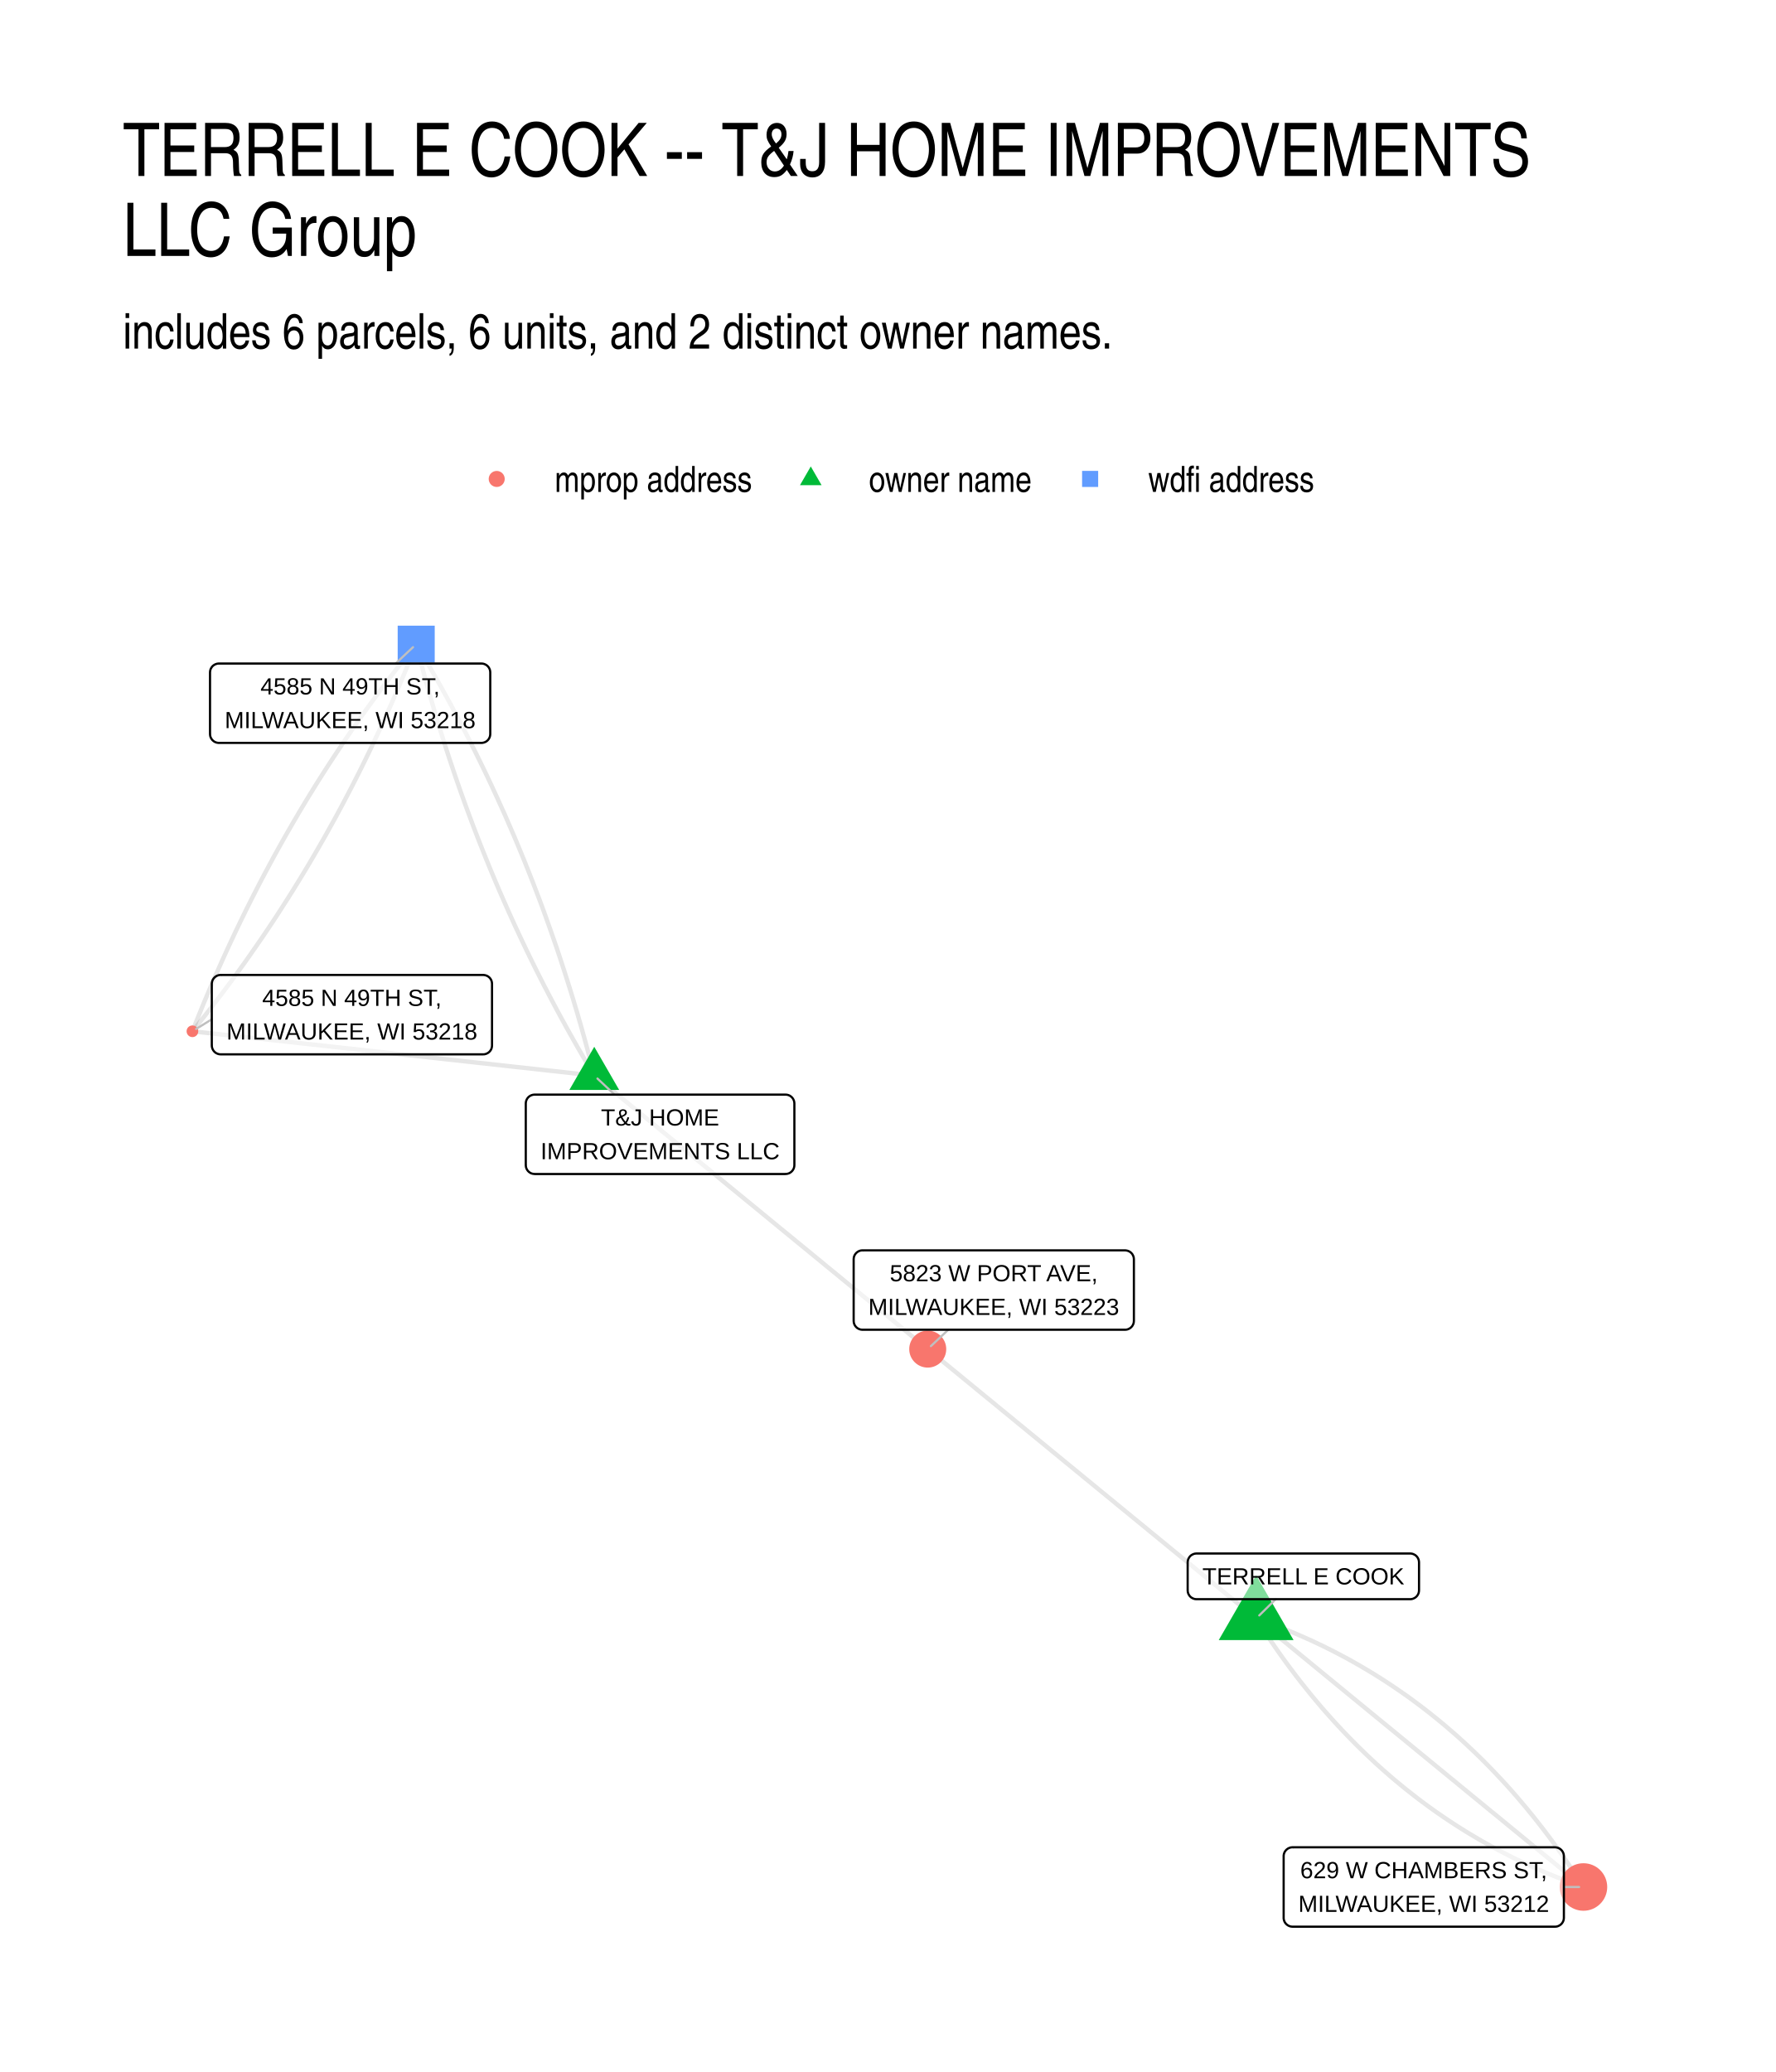
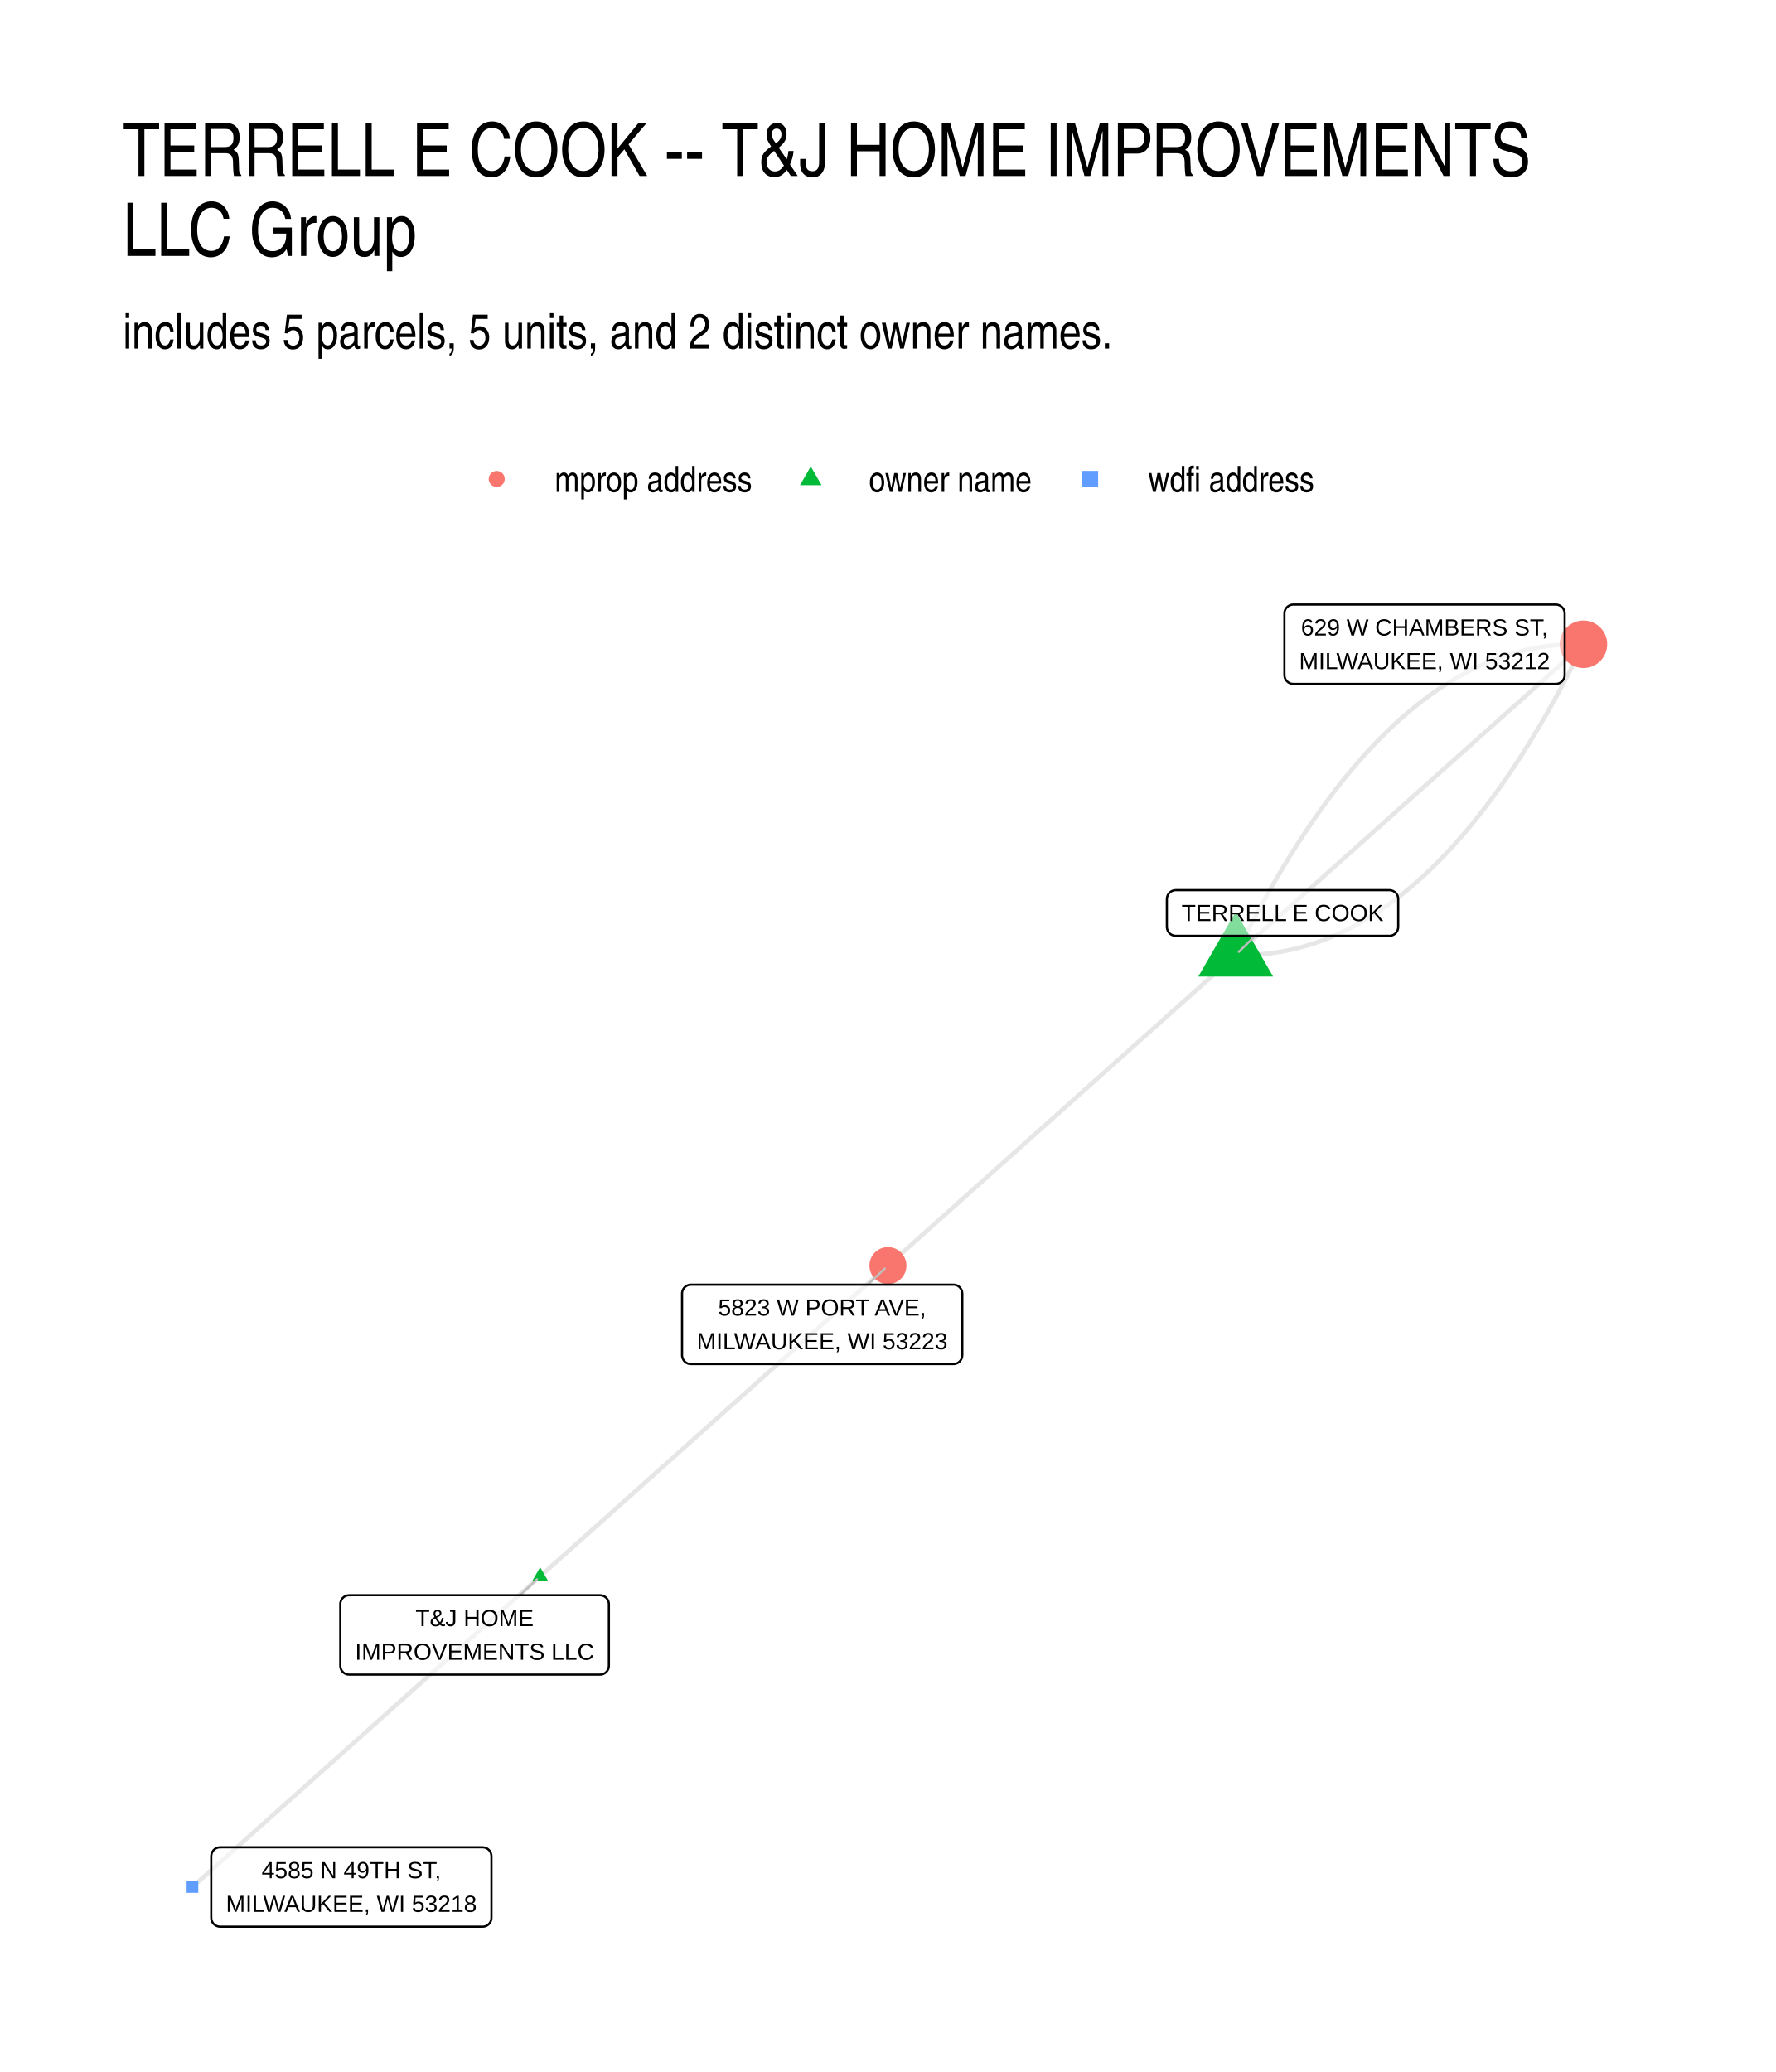
- <svg xmlns="http://www.w3.org/2000/svg" width="432.00pt" height="504.00pt" viewBox="0 0 432.00 504.00">
+ <svg xmlns="http://www.w3.org/2000/svg" width="576" height="672" viewBox="0 0 432 504">
  <g class="svglite">
    <defs>
-       <style type="text/css">
-     .svglite line, .svglite polyline, .svglite polygon, .svglite path, .svglite rect, .svglite circle {
-       fill: none;
-       stroke: #000000;
-       stroke-linecap: round;
-       stroke-linejoin: round;
-       stroke-miterlimit: 10.00;
-     }
-     .svglite text {
-       white-space: pre;
-     }
-     .svglite g.glyphgroup path {
-       fill: inherit;
-       stroke: none;
-     }
-   </style>
+       <style>.svglite line,.svglite polyline,.svglite polygon,.svglite path,.svglite circle{fill:none;stroke:#000000;stroke-linecap:round;stroke-linejoin:round;stroke-miterlimit:10.00}.svglite text{white-space:pre}.svglite g.glyphgroup path{fill:inherit;stroke:none}</style>
    </defs>
-     <rect width="100%" height="100%" style="stroke: none; fill: #FFFFFF;" />
+     <rect width="100%" height="100%" style="stroke-linecap:round;stroke-linejoin:round;stroke-miterlimit:10.00;stroke:none;fill:#FFFFFF" />
    <defs>
      <clipPath id="cpMC4wMHw0MzIuMDB8MC4wMHw1MDQuMDA=">
-         <rect x="0.00" y="0.00" width="432.00" height="504.00" />
+         <path d="M0 0h432v504H0z" />
      </clipPath>
    </defs>
    <g clip-path="url(#cpMC4wMHw0MzIuMDB8MC4wMHw1MDQuMDA=)">
-       <rect x="0.00" y="0.00" width="432.00" height="504.00" style="stroke-width: 1.07; stroke: none; fill: #FFFFFF;" />
+       <path d="M0 0h432v504H0z" style="stroke-width:1.07;stroke:none;fill:#FFFFFF" />
    </g>
    <defs>
      <clipPath id="cpMjkuODl8NDAyLjExfDE0MS41OHw0NzQuMTE=">
-         <rect x="29.89" y="141.58" width="372.22" height="332.53" />
+         <path d="M29.89 141.58h372.22v332.53H29.89z" />
      </clipPath>
    </defs>
    <g clip-path="url(#cpMjkuODl8NDAyLjExfDE0MS41OHw0NzQuMTE=)">
-       <polyline points="144.56,261.62 143.57,261.51 142.58,261.41 141.60,261.30 140.61,261.19 139.62,261.08 138.63,260.97 137.65,260.86 136.66,260.75 135.67,260.64 134.68,260.53 133.70,260.43 132.71,260.32 131.72,260.21 130.73,260.10 129.75,259.99 128.76,259.88 127.77,259.77 126.78,259.66 125.80,259.56 124.81,259.45 123.82,259.34 122.84,259.23 121.85,259.12 120.86,259.01 119.87,258.90 118.89,258.79 117.90,258.68 116.91,258.58 115.92,258.47 114.94,258.36 113.95,258.25 112.96,258.14 111.97,258.03 110.99,257.92 110.00,257.81 109.01,257.71 108.02,257.60 107.04,257.49 106.05,257.38 105.06,257.27 104.08,257.16 103.09,257.05 102.10,256.94 101.11,256.83 100.13,256.73 99.14,256.62 98.15,256.51 97.16,256.40 96.18,256.29 95.19,256.18 94.20,256.07 93.21,255.96 92.23,255.86 91.24,255.75 90.25,255.64 89.26,255.53 88.28,255.42 87.29,255.31 86.30,255.20 85.32,255.09 84.33,254.99 83.34,254.88 82.35,254.77 81.37,254.66 80.38,254.55 79.39,254.44 78.40,254.33 77.42,254.22 76.43,254.11 75.44,254.01 74.45,253.90 73.47,253.79 72.48,253.68 71.49,253.57 70.50,253.46 69.52,253.35 68.53,253.24 67.54,253.14 66.55,253.03 65.57,252.92 64.58,252.81 63.59,252.70 62.61,252.59 61.62,252.48 60.63,252.37 59.64,252.26 58.66,252.16 57.67,252.05 56.68,251.94 55.69,251.83 54.71,251.72 53.72,251.61 52.73,251.50 51.74,251.39 50.76,251.29 49.77,251.18 48.78,251.07 47.79,250.96 46.81,250.85 " style="stroke-width: 1.07; stroke: #000000; stroke-opacity: 0.10; stroke-linecap: butt;" />
-       <polyline points="144.56,261.62 144.27,260.48 143.97,259.33 143.68,258.19 143.38,257.05 143.07,255.91 142.77,254.77 142.46,253.64 142.15,252.50 141.83,251.37 141.52,250.24 141.20,249.11 140.87,247.99 140.55,246.86 140.22,245.74 139.88,244.62 139.55,243.50 139.21,242.38 138.87,241.27 138.52,240.15 138.17,239.04 137.82,237.93 137.47,236.82 137.11,235.71 136.75,234.61 136.39,233.50 136.03,232.40 135.66,231.30 135.29,230.20 134.91,229.10 134.53,228.01 134.15,226.92 133.77,225.83 133.38,224.74 132.99,223.65 132.60,222.56 132.21,221.48 131.81,220.39 131.41,219.31 131.00,218.23 130.59,217.16 130.18,216.08 129.77,215.01 129.35,213.93 128.93,212.86 128.51,211.80 128.08,210.73 127.66,209.66 127.22,208.60 126.79,207.54 126.35,206.48 125.91,205.42 125.47,204.36 125.02,203.31 124.57,202.26 124.12,201.21 123.66,200.16 123.21,199.11 122.75,198.06 122.28,197.02 121.81,195.98 121.34,194.94 120.87,193.90 120.39,192.86 119.91,191.82 119.43,190.79 118.95,189.76 118.46,188.73 117.97,187.70 117.47,186.67 116.97,185.65 116.47,184.63 115.97,183.60 115.46,182.58 114.95,181.57 114.44,180.55 113.93,179.54 113.41,178.52 112.89,177.51 112.36,176.50 111.83,175.50 111.30,174.49 110.77,173.49 110.23,172.49 109.70,171.49 109.15,170.49 108.61,169.49 108.06,168.50 107.51,167.50 106.95,166.51 106.40,165.52 105.84,164.53 105.27,163.55 104.71,162.56 104.14,161.58 103.56,160.60 102.99,159.62 102.41,158.64 101.83,157.67 101.24,156.69 " style="stroke-width: 1.07; stroke: #000000; stroke-opacity: 0.10; stroke-linecap: butt;" />
-       <polyline points="144.56,261.62 145.38,262.29 146.20,262.97 147.02,263.64 147.84,264.31 148.65,264.98 149.47,265.66 150.29,266.33 151.11,267.00 151.93,267.67 152.75,268.34 153.57,269.02 154.39,269.69 155.21,270.36 156.03,271.03 156.85,271.70 157.67,272.38 158.49,273.05 159.31,273.72 160.13,274.39 160.95,275.06 161.76,275.74 162.58,276.41 163.40,277.08 164.22,277.75 165.04,278.42 165.86,279.10 166.68,279.77 167.50,280.44 168.32,281.11 169.14,281.78 169.96,282.46 170.78,283.13 171.60,283.80 172.42,284.47 173.24,285.15 174.06,285.82 174.87,286.49 175.69,287.16 176.51,287.83 177.33,288.51 178.15,289.18 178.97,289.85 179.79,290.52 180.61,291.19 181.43,291.87 182.25,292.54 183.07,293.21 183.89,293.88 184.71,294.55 185.53,295.23 186.35,295.90 187.16,296.57 187.98,297.24 188.80,297.91 189.62,298.59 190.44,299.26 191.26,299.93 192.08,300.60 192.90,301.27 193.72,301.95 194.54,302.62 195.36,303.29 196.18,303.96 197.00,304.63 197.82,305.31 198.64,305.98 199.46,306.65 200.27,307.32 201.09,308.00 201.91,308.67 202.73,309.34 203.55,310.01 204.37,310.68 205.19,311.36 206.01,312.03 206.83,312.70 207.65,313.37 208.47,314.04 209.29,314.72 210.11,315.39 210.93,316.06 211.75,316.73 212.57,317.40 213.38,318.08 214.20,318.75 215.02,319.42 215.84,320.09 216.66,320.76 217.48,321.44 218.30,322.11 219.12,322.78 219.94,323.45 220.76,324.12 221.58,324.80 222.40,325.47 223.22,326.14 224.04,326.81 224.86,327.49 225.68,328.16 " style="stroke-width: 1.07; stroke: #000000; stroke-opacity: 0.10; stroke-linecap: butt;" />
-       <polyline points="144.56,261.62 143.97,260.65 143.39,259.67 142.81,258.70 142.24,257.72 141.67,256.74 141.10,255.75 140.53,254.77 139.97,253.78 139.41,252.79 138.85,251.80 138.30,250.81 137.74,249.82 137.20,248.82 136.65,247.83 136.11,246.83 135.57,245.83 135.03,244.83 134.50,243.82 133.97,242.82 133.44,241.81 132.92,240.80 132.39,239.79 131.88,238.78 131.36,237.76 130.85,236.75 130.34,235.73 129.83,234.71 129.33,233.69 128.83,232.67 128.33,231.64 127.84,230.62 127.35,229.59 126.86,228.56 126.37,227.52 125.89,226.49 125.41,225.46 124.93,224.42 124.46,223.38 123.99,222.34 123.52,221.30 123.06,220.25 122.60,219.21 122.14,218.16 121.68,217.11 121.23,216.06 120.78,215.01 120.33,213.95 119.89,212.90 119.45,211.84 119.01,210.78 118.58,209.72 118.15,208.65 117.72,207.59 117.29,206.52 116.87,205.45 116.45,204.38 116.03,203.31 115.62,202.23 115.21,201.16 114.80,200.08 114.40,199.00 114.00,197.92 113.60,196.84 113.20,195.75 112.81,194.67 112.42,193.58 112.03,192.49 111.65,191.40 111.27,190.31 110.89,189.21 110.52,188.11 110.15,187.02 109.78,185.91 109.41,184.81 109.05,183.71 108.69,182.60 108.33,181.50 107.98,180.39 107.63,179.28 107.28,178.16 106.94,177.05 106.59,175.93 106.26,174.82 105.92,173.70 105.59,172.57 105.26,171.45 104.93,170.33 104.61,169.20 104.29,168.07 103.97,166.94 103.65,165.81 103.34,164.68 103.03,163.54 102.73,162.40 102.43,161.27 102.13,160.12 101.83,158.98 101.54,157.84 101.24,156.69 " style="stroke-width: 1.07; stroke: #000000; stroke-opacity: 0.10; stroke-linecap: butt;" />
-       <polyline points="305.57,393.69 306.19,394.66 306.81,395.63 307.44,396.59 308.08,397.55 308.71,398.50 309.35,399.44 310.00,400.38 310.64,401.31 311.30,402.24 311.95,403.15 312.61,404.07 313.27,404.97 313.94,405.87 314.61,406.76 315.28,407.65 315.96,408.52 316.64,409.40 317.33,410.26 318.01,411.12 318.71,411.98 319.40,412.82 320.10,413.66 320.81,414.50 321.51,415.33 322.22,416.15 322.94,416.96 323.66,417.77 324.38,418.57 325.11,419.37 325.84,420.15 326.57,420.94 327.31,421.71 328.05,422.48 328.79,423.24 329.54,424.00 330.29,424.75 331.05,425.49 331.81,426.23 332.57,426.96 333.34,427.69 334.11,428.40 334.88,429.12 335.66,429.82 336.44,430.52 337.23,431.21 338.02,431.90 338.81,432.58 339.61,433.25 340.41,433.91 341.21,434.57 342.02,435.23 342.83,435.87 343.65,436.51 344.47,437.15 345.29,437.78 346.12,438.40 346.95,439.01 347.78,439.62 348.62,440.22 349.46,440.82 350.31,441.40 351.16,441.99 352.01,442.56 352.86,443.13 353.73,443.70 354.59,444.25 355.46,444.80 356.33,445.35 357.20,445.88 358.08,446.41 358.97,446.94 359.85,447.46 360.74,447.97 361.64,448.47 362.53,448.97 363.43,449.46 364.34,449.95 365.25,450.43 366.16,450.90 367.08,451.37 368.00,451.83 368.92,452.28 369.85,452.73 370.78,453.17 371.71,453.60 372.65,454.03 373.59,454.45 374.54,454.86 375.49,455.27 376.44,455.67 377.40,456.07 378.36,456.46 379.33,456.84 380.29,457.21 381.27,457.58 382.24,457.95 383.22,458.30 384.21,458.65 385.19,459.00 " style="stroke-width: 1.07; stroke: #000000; stroke-opacity: 0.10; stroke-linecap: butt;" />
-       <polyline points="305.57,393.69 306.37,394.35 307.18,395.01 307.98,395.67 308.78,396.32 309.59,396.98 310.39,397.64 311.20,398.30 312.00,398.96 312.81,399.62 313.61,400.28 314.41,400.94 315.22,401.60 316.02,402.26 316.83,402.92 317.63,403.58 318.44,404.24 319.24,404.90 320.04,405.56 320.85,406.22 321.65,406.88 322.46,407.54 323.26,408.20 324.07,408.86 324.87,409.52 325.67,410.18 326.48,410.84 327.28,411.50 328.09,412.16 328.89,412.82 329.70,413.48 330.50,414.14 331.30,414.80 332.11,415.46 332.91,416.12 333.72,416.78 334.52,417.44 335.33,418.10 336.13,418.75 336.93,419.41 337.74,420.07 338.54,420.73 339.35,421.39 340.15,422.05 340.96,422.71 341.76,423.37 342.56,424.03 343.37,424.69 344.17,425.35 344.98,426.01 345.78,426.67 346.59,427.33 347.39,427.99 348.19,428.65 349.00,429.31 349.80,429.97 350.61,430.63 351.41,431.29 352.22,431.95 353.02,432.61 353.83,433.27 354.63,433.93 355.43,434.59 356.24,435.25 357.04,435.91 357.85,436.57 358.65,437.23 359.46,437.89 360.26,438.55 361.06,439.21 361.87,439.87 362.67,440.53 363.48,441.18 364.28,441.84 365.09,442.50 365.89,443.16 366.69,443.82 367.50,444.48 368.30,445.14 369.11,445.80 369.91,446.46 370.72,447.12 371.52,447.78 372.32,448.44 373.13,449.10 373.93,449.76 374.74,450.42 375.54,451.08 376.35,451.74 377.15,452.40 377.95,453.06 378.76,453.72 379.56,454.38 380.37,455.04 381.17,455.70 381.98,456.36 382.78,457.02 383.58,457.68 384.39,458.34 385.19,459.00 " style="stroke-width: 1.07; stroke: #000000; stroke-opacity: 0.10; stroke-linecap: butt;" />
-       <polyline points="305.57,393.69 306.55,394.03 307.54,394.38 308.52,394.74 309.49,395.10 310.47,395.47 311.43,395.84 312.40,396.23 313.36,396.62 314.32,397.01 315.27,397.41 316.22,397.82 317.17,398.24 318.11,398.66 319.05,399.08 319.98,399.52 320.91,399.96 321.84,400.40 322.76,400.86 323.68,401.32 324.60,401.78 325.51,402.26 326.42,402.74 327.33,403.22 328.23,403.71 329.12,404.21 330.02,404.72 330.91,405.23 331.79,405.75 332.68,406.27 333.56,406.80 334.43,407.34 335.30,407.88 336.17,408.43 337.03,408.99 337.89,409.55 338.75,410.12 339.60,410.70 340.45,411.28 341.30,411.87 342.14,412.46 342.98,413.06 343.81,413.67 344.64,414.29 345.47,414.91 346.29,415.53 347.11,416.17 347.93,416.81 348.74,417.46 349.55,418.11 350.35,418.77 351.15,419.43 351.95,420.11 352.74,420.79 353.53,421.47 354.32,422.16 355.10,422.86 355.88,423.57 356.65,424.28 357.42,425.00 358.19,425.72 358.95,426.45 359.71,427.19 360.47,427.93 361.22,428.68 361.97,429.44 362.71,430.20 363.45,430.97 364.19,431.75 364.92,432.53 365.65,433.32 366.38,434.11 367.10,434.91 367.82,435.72 368.54,436.54 369.25,437.36 369.95,438.19 370.66,439.02 371.36,439.86 372.05,440.71 372.75,441.56 373.43,442.42 374.12,443.29 374.80,444.16 375.48,445.04 376.15,445.92 376.82,446.81 377.49,447.71 378.15,448.62 378.81,449.53 379.46,450.45 380.12,451.37 380.76,452.30 381.41,453.24 382.05,454.18 382.68,455.13 383.32,456.09 383.95,457.05 384.57,458.02 385.19,459.00 " style="stroke-width: 1.07; stroke: #000000; stroke-opacity: 0.10; stroke-linecap: butt;" />
-       <polyline points="305.57,393.69 304.76,393.02 303.95,392.36 303.15,391.70 302.34,391.04 301.53,390.38 300.73,389.71 299.92,389.05 299.11,388.39 298.30,387.73 297.50,387.07 296.69,386.41 295.88,385.74 295.08,385.08 294.27,384.42 293.46,383.76 292.66,383.10 291.85,382.43 291.04,381.77 290.23,381.11 289.43,380.45 288.62,379.79 287.81,379.12 287.01,378.46 286.20,377.80 285.39,377.14 284.59,376.48 283.78,375.81 282.97,375.15 282.16,374.49 281.36,373.83 280.55,373.17 279.74,372.51 278.94,371.84 278.13,371.18 277.32,370.52 276.52,369.86 275.71,369.20 274.90,368.53 274.09,367.87 273.29,367.21 272.48,366.55 271.67,365.89 270.87,365.22 270.06,364.56 269.25,363.90 268.45,363.24 267.64,362.58 266.83,361.91 266.02,361.25 265.22,360.59 264.41,359.93 263.60,359.27 262.80,358.60 261.99,357.94 261.18,357.28 260.38,356.62 259.57,355.96 258.76,355.30 257.95,354.63 257.15,353.97 256.34,353.31 255.53,352.65 254.73,351.99 253.92,351.32 253.11,350.66 252.31,350.00 251.50,349.34 250.69,348.68 249.88,348.01 249.08,347.35 248.27,346.69 247.46,346.03 246.66,345.37 245.85,344.70 245.04,344.04 244.24,343.38 243.43,342.72 242.62,342.06 241.82,341.40 241.01,340.73 240.20,340.07 239.39,339.41 238.59,338.75 237.78,338.09 236.97,337.42 236.17,336.76 235.36,336.10 234.55,335.44 233.75,334.78 232.94,334.11 232.13,333.45 231.32,332.79 230.52,332.13 229.71,331.47 228.90,330.80 228.10,330.14 227.29,329.48 226.48,328.82 225.68,328.16 " style="stroke-width: 1.07; stroke: #000000; stroke-opacity: 0.10; stroke-linecap: butt;" />
-       <polyline points="101.24,156.69 100.56,157.54 99.88,158.38 99.21,159.23 98.53,160.08 97.86,160.93 97.20,161.78 96.53,162.64 95.87,163.50 95.21,164.36 94.55,165.22 93.90,166.09 93.24,166.95 92.59,167.82 91.95,168.70 91.30,169.57 90.66,170.45 90.02,171.32 89.39,172.20 88.75,173.09 88.12,173.97 87.50,174.86 86.87,175.75 86.25,176.64 85.63,177.53 85.01,178.43 84.40,179.33 83.78,180.23 83.18,181.13 82.57,182.04 81.97,182.94 81.37,183.85 80.77,184.76 80.17,185.68 79.58,186.59 78.99,187.51 78.40,188.43 77.82,189.35 77.23,190.28 76.65,191.20 76.08,192.13 75.50,193.06 74.93,194.00 74.36,194.93 73.80,195.87 73.23,196.81 72.67,197.75 72.12,198.70 71.56,199.65 71.01,200.59 70.46,201.55 69.91,202.50 69.37,203.45 68.82,204.41 68.29,205.37 67.75,206.33 67.21,207.30 66.68,208.26 66.16,209.23 65.63,210.20 65.11,211.18 64.59,212.15 64.07,213.13 63.55,214.11 63.04,215.09 62.53,216.08 62.03,217.06 61.52,218.05 61.02,219.04 60.52,220.04 60.02,221.03 59.53,222.03 59.04,223.03 58.55,224.03 58.07,225.03 57.58,226.04 57.10,227.05 56.63,228.06 56.15,229.07 55.68,230.09 55.21,231.10 54.75,232.12 54.28,233.14 53.82,234.17 53.36,235.19 52.91,236.22 52.45,237.25 52.00,238.29 51.55,239.32 51.11,240.36 50.67,241.40 50.23,242.44 49.79,243.48 49.36,244.53 48.92,245.58 48.50,246.63 48.07,247.68 47.65,248.73 47.23,249.79 46.81,250.85 " style="stroke-width: 1.07; stroke: #000000; stroke-opacity: 0.10; stroke-linecap: butt;" />
-       <polyline points="101.24,156.69 100.83,157.75 100.41,158.81 99.98,159.86 99.56,160.92 99.13,161.97 98.70,163.01 98.26,164.06 97.82,165.10 97.38,166.15 96.94,167.18 96.50,168.22 96.05,169.26 95.60,170.29 95.15,171.32 94.69,172.35 94.23,173.37 93.77,174.40 93.31,175.42 92.84,176.44 92.37,177.46 91.90,178.47 91.42,179.48 90.95,180.49 90.47,181.50 89.98,182.51 89.50,183.51 89.01,184.52 88.52,185.51 88.03,186.51 87.53,187.51 87.03,188.50 86.53,189.49 86.03,190.48 85.52,191.47 85.01,192.45 84.50,193.43 83.98,194.41 83.47,195.39 82.95,196.36 82.42,197.34 81.90,198.31 81.37,199.28 80.84,200.24 80.30,201.21 79.77,202.17 79.23,203.13 78.69,204.09 78.14,205.04 77.59,206.00 77.04,206.95 76.49,207.90 75.94,208.84 75.38,209.79 74.82,210.73 74.25,211.67 73.69,212.61 73.12,213.54 72.55,214.48 71.97,215.41 71.40,216.34 70.82,217.26 70.24,218.19 69.65,219.11 69.06,220.03 68.47,220.95 67.88,221.87 67.29,222.78 66.69,223.69 66.09,224.60 65.48,225.51 64.88,226.41 64.27,227.31 63.66,228.21 63.04,229.11 62.42,230.01 61.80,230.90 61.18,231.79 60.56,232.68 59.93,233.57 59.30,234.46 58.66,235.34 58.03,236.22 57.39,237.10 56.75,237.97 56.11,238.85 55.46,239.72 54.81,240.59 54.16,241.46 53.50,242.32 52.84,243.18 52.18,244.04 51.52,244.90 50.86,245.76 50.19,246.61 49.52,247.46 48.84,248.31 48.17,249.16 47.49,250.01 46.81,250.85 " style="stroke-width: 1.07; stroke: #000000; stroke-opacity: 0.10; stroke-linecap: butt;" />
-       <polygon points="144.56,254.62 150.62,265.12 138.50,265.12 " style="stroke-width: 0.71; stroke: none; fill: #00BA38;" />
-       <polygon points="305.57,383.18 314.67,398.94 296.47,398.94 " style="stroke-width: 0.71; stroke: none; fill: #00BA38;" />
-       <polygon points="96.74,161.19 105.75,161.19 105.75,152.19 96.74,152.19 " style="stroke-width: 0.71; stroke: none; fill: #619CFF;" />
-       <circle cx="46.81" cy="250.85" r="1.42" style="stroke-width: 0.71; stroke: none; fill: #F8766D;" />
-       <circle cx="225.68" cy="328.16" r="4.50" style="stroke-width: 0.71; stroke: none; fill: #F8766D;" />
-       <circle cx="385.19" cy="459.00" r="5.78" style="stroke-width: 0.71; stroke: none; fill: #F8766D;" />
-       <line x1="149.49" y1="266.26" x2="145.34" y2="262.35" style="stroke-width: 0.53; stroke: #BFBFBF;" />
-       <line x1="310.34" y1="388.99" x2="306.33" y2="392.94" style="stroke-width: 0.53; stroke: #BFBFBF;" />
-       <line x1="96.24" y1="161.40" x2="100.47" y2="157.42" style="stroke-width: 0.53; stroke: #BFBFBF;" />
-       <line x1="51.52" y1="247.93" x2="47.71" y2="250.29" style="stroke-width: 0.53; stroke: #BFBFBF;" />
-       <line x1="230.68" y1="323.45" x2="226.45" y2="327.43" style="stroke-width: 0.53; stroke: #BFBFBF;" />
-       <line x1="380.43" y1="459.00" x2="384.13" y2="459.00" style="stroke-width: 0.53; stroke: #BFBFBF;" />
-       <polygon points="130.06,285.57 191.08,285.57 190.99,285.56 191.34,285.55 191.68,285.48 192.01,285.36 192.31,285.18 192.58,284.96 192.81,284.70 192.99,284.41 193.13,284.09 193.21,283.75 193.24,283.41 193.24,283.41 193.24,268.42 193.24,268.42 193.21,268.07 193.13,267.73 192.99,267.41 192.81,267.12 192.58,266.86 192.31,266.64 192.01,266.46 191.68,266.34 191.34,266.27 191.08,266.26 130.06,266.26 130.32,266.27 129.97,266.26 129.63,266.30 129.29,266.40 128.98,266.54 128.69,266.74 128.44,266.98 128.23,267.26 128.07,267.57 127.96,267.90 127.91,268.24 127.90,268.42 127.90,283.41 127.91,283.23 127.91,283.58 127.96,283.92 128.07,284.25 128.23,284.56 128.44,284.84 128.69,285.08 128.98,285.28 129.29,285.43 129.63,285.52 129.97,285.56 " style="stroke-width: 0.53; fill: #FFFFFF; fill-opacity: 0.50;" />
-       <text x="160.57" y="273.77" text-anchor="middle" style="font-size: 5.69px; font-family: &quot;Liberation Sans&quot;;" textLength="28.75px" lengthAdjust="spacingAndGlyphs">T&amp;J HOME</text>
-       <text x="160.57" y="281.97" text-anchor="middle" style="font-size: 5.69px; font-family: &quot;Liberation Sans&quot;;" textLength="58.14px" lengthAdjust="spacingAndGlyphs">IMPROVEMENTS LLC</text>
-       <polygon points="291.07,388.99 343.03,388.99 342.94,388.99 343.29,388.98 343.63,388.91 343.95,388.78 344.26,388.61 344.53,388.39 344.76,388.13 344.94,387.84 345.08,387.52 345.16,387.18 345.19,386.83 345.19,386.83 345.19,380.04 345.19,380.04 345.16,379.69 345.08,379.35 344.94,379.03 344.76,378.74 344.53,378.48 344.26,378.26 343.95,378.09 343.63,377.96 343.29,377.89 343.03,377.88 291.07,377.88 291.33,377.89 290.98,377.88 290.64,377.92 290.30,378.02 289.99,378.17 289.70,378.36 289.45,378.60 289.25,378.88 289.08,379.19 288.97,379.52 288.92,379.86 288.91,380.04 288.91,386.83 288.92,386.66 288.92,387.01 288.97,387.35 289.08,387.68 289.25,387.99 289.45,388.27 289.70,388.51 289.99,388.70 290.30,388.85 290.64,388.95 290.98,388.99 " style="stroke-width: 0.53; fill: #FFFFFF; fill-opacity: 0.50;" />
-       <text x="317.05" y="385.39" text-anchor="middle" style="font-size: 5.69px; font-family: &quot;Liberation Sans&quot;;" textLength="49.08px" lengthAdjust="spacingAndGlyphs">TERRELL E COOK</text>
-       <polygon points="53.25,180.71 117.10,180.71 117.01,180.71 117.36,180.69 117.70,180.62 118.03,180.50 118.33,180.33 118.60,180.11 118.83,179.85 119.01,179.55 119.15,179.23 119.23,178.89 119.26,178.55 119.26,178.55 119.26,163.56 119.26,163.56 119.23,163.21 119.15,162.87 119.01,162.55 118.83,162.26 118.60,162.00 118.33,161.78 118.03,161.61 117.70,161.48 117.36,161.41 117.10,161.40 53.25,161.40 53.51,161.41 53.16,161.40 52.82,161.44 52.49,161.54 52.17,161.69 51.89,161.88 51.63,162.12 51.43,162.40 51.26,162.71 51.15,163.04 51.10,163.38 51.09,163.56 51.09,178.55 51.10,178.37 51.10,178.72 51.15,179.07 51.26,179.39 51.43,179.70 51.63,179.98 51.89,180.22 52.17,180.42 52.49,180.57 52.82,180.66 53.16,180.71 " style="stroke-width: 0.53; fill: #FFFFFF; fill-opacity: 0.50;" />
-       <text x="85.18" y="168.91" text-anchor="middle" style="font-size: 5.69px; font-family: &quot;Liberation Sans&quot;;" textLength="43.58px" lengthAdjust="spacingAndGlyphs">4585 N 49TH ST,</text>
-       <text x="85.18" y="177.11" text-anchor="middle" style="font-size: 5.69px; font-family: &quot;Liberation Sans&quot;;" textLength="60.97px" lengthAdjust="spacingAndGlyphs">MILWAUKEE, WI 53218</text>
-       <polygon points="53.68,256.46 117.53,256.46 117.45,256.46 117.79,256.45 118.13,256.38 118.46,256.25 118.76,256.08 119.03,255.86 119.26,255.60 119.45,255.31 119.58,254.99 119.66,254.65 119.69,254.30 119.69,254.30 119.69,239.31 119.69,239.31 119.66,238.96 119.58,238.63 119.45,238.31 119.26,238.01 119.03,237.75 118.76,237.53 118.46,237.36 118.13,237.24 117.79,237.17 117.53,237.15 53.68,237.15 53.94,237.17 53.60,237.15 53.25,237.19 52.92,237.29 52.60,237.44 52.32,237.64 52.07,237.88 51.86,238.16 51.70,238.46 51.59,238.79 51.53,239.14 51.52,239.31 51.52,254.30 51.53,254.13 51.53,254.48 51.59,254.82 51.70,255.15 51.86,255.46 52.07,255.73 52.32,255.98 52.60,256.17 52.92,256.32 53.25,256.42 53.60,256.46 " style="stroke-width: 0.53; fill: #FFFFFF; fill-opacity: 0.50;" />
-       <text x="85.61" y="244.67" text-anchor="middle" style="font-size: 5.69px; font-family: &quot;Liberation Sans&quot;;" textLength="43.58px" lengthAdjust="spacingAndGlyphs">4585 N 49TH ST,</text>
-       <text x="85.61" y="252.86" text-anchor="middle" style="font-size: 5.69px; font-family: &quot;Liberation Sans&quot;;" textLength="60.97px" lengthAdjust="spacingAndGlyphs">MILWAUKEE, WI 53218</text>
-       <polygon points="209.82,323.45 273.67,323.45 273.58,323.45 273.93,323.44 274.27,323.37 274.59,323.24 274.90,323.07 275.16,322.85 275.40,322.59 275.58,322.30 275.72,321.98 275.80,321.64 275.83,321.29 275.83,321.29 275.83,306.30 275.83,306.30 275.80,305.95 275.72,305.62 275.58,305.30 275.40,305.00 275.16,304.74 274.90,304.52 274.59,304.35 274.27,304.23 273.93,304.16 273.67,304.14 209.82,304.14 210.08,304.16 209.73,304.14 209.39,304.18 209.05,304.28 208.74,304.43 208.45,304.63 208.20,304.87 207.99,305.15 207.83,305.45 207.72,305.78 207.67,306.13 207.66,306.30 207.66,321.29 207.67,321.12 207.67,321.47 207.72,321.81 207.83,322.14 207.99,322.45 208.20,322.72 208.45,322.97 208.74,323.16 209.05,323.31 209.39,323.41 209.73,323.45 " style="stroke-width: 0.53; fill: #FFFFFF; fill-opacity: 0.50;" />
-       <text x="241.74" y="311.66" text-anchor="middle" style="font-size: 5.69px; font-family: &quot;Liberation Sans&quot;;" textLength="50.55px" lengthAdjust="spacingAndGlyphs">5823 W PORT AVE,</text>
-       <text x="241.74" y="319.85" text-anchor="middle" style="font-size: 5.69px; font-family: &quot;Liberation Sans&quot;;" textLength="60.97px" lengthAdjust="spacingAndGlyphs">MILWAUKEE, WI 53223</text>
-       <polygon points="314.42,468.65 378.27,468.65 378.18,468.65 378.53,468.64 378.87,468.57 379.19,468.44 379.49,468.27 379.76,468.05 379.99,467.79 380.18,467.50 380.32,467.18 380.40,466.84 380.43,466.49 380.43,466.49 380.43,451.50 380.43,451.50 380.40,451.15 380.32,450.82 380.18,450.50 379.99,450.20 379.76,449.94 379.49,449.72 379.19,449.55 378.87,449.43 378.53,449.36 378.27,449.34 314.42,449.34 314.68,449.36 314.33,449.34 313.99,449.38 313.65,449.48 313.34,449.63 313.05,449.83 312.80,450.07 312.59,450.35 312.43,450.65 312.32,450.98 312.26,451.33 312.26,451.50 312.26,466.49 312.26,466.32 312.26,466.67 312.32,467.01 312.43,467.34 312.59,467.65 312.80,467.92 313.05,468.16 313.34,468.36 313.65,468.51 313.99,468.61 314.33,468.65 " style="stroke-width: 0.53; fill: #FFFFFF; fill-opacity: 0.50;" />
-       <text x="346.34" y="456.86" text-anchor="middle" style="font-size: 5.69px; font-family: &quot;Liberation Sans&quot;;" textLength="60.05px" lengthAdjust="spacingAndGlyphs">629 W CHAMBERS ST,</text>
-       <text x="346.34" y="465.05" text-anchor="middle" style="font-size: 5.69px; font-family: &quot;Liberation Sans&quot;;" textLength="60.97px" lengthAdjust="spacingAndGlyphs">MILWAUKEE, WI 53212</text>
+       <path d="m131.4 383.42.86-.76.85-.76.86-.77.85-.76.86-.76.85-.77.85-.76.86-.76.85-.77.86-.76.85-.76.86-.77.85-.76.86-.76.85-.77.86-.76.85-.76.85-.77.86-.76.85-.76.86-.77.85-.76.86-.76.85-.77.86-.76.85-.76.85-.77.86-.76.85-.76.86-.77.85-.76.86-.76.85-.77.86-.76.85-.76.86-.77.85-.76.85-.76.86-.77.85-.76.86-.76.85-.77.86-.76.85-.76.86-.77.85-.76.86-.76.85-.77.85-.76.86-.76.85-.77.86-.76.85-.76.86-.77.85-.76.86-.76.85-.77.85-.76.86-.76.85-.77.86-.76.85-.77.86-.76.85-.76.86-.77.85-.76.86-.76.85-.77.85-.76.86-.76.85-.77.86-.76.85-.76.86-.77.85-.76.86-.76.85-.77.85-.76.86-.76.85-.77.86-.76.85-.76.86-.77.85-.76.86-.76.85-.77.86-.76.85-.76.85-.77.86-.76.85-.76.86-.77.85-.76.86-.76.85-.77.86-.76.85-.76.85-.77.86-.76m-84.6 75.57-.85.77-.86.76-.85.76-.85.77-.86.76-.85.76-.86.77-.85.76-.86.76-.85.77-.86.76-.85.76-.86.77-.85.76-.85.76-.86.77-.85.76-.86.76-.85.77-.86.76-.85.76-.86.77-.85.76-.85.76-.86.77-.85.76-.86.76-.85.77-.86.76-.85.76-.86.77-.85.76-.86.76-.85.77-.85.76-.86.76-.85.77-.86.76-.85.76-.86.77-.85.76-.86.76-.85.77-.85.76-.86.77-.85.76-.86.76-.85.77-.86.76-.85.76-.86.77-.85.76-.86.76-.85.77-.85.76-.86.76-.85.77-.86.76-.85.76-.86.77-.85.76-.86.76-.85.77-.86.76-.85.76-.85.77-.86.76-.85.76-.86.77-.85.76-.86.76-.85.77-.86.76-.85.76-.85.77-.86.76-.85.76-.86.77-.85.76-.86.76-.85.77-.86.76-.85.76-.86.77-.85.76-.85.76-.86.77-.85.76-.86.76-.85.77-.86.76-.85.76-.86.77-.85.76-.85.76-.86.77-.85.76-.86.76-.85.77M300.6 232.28l.94.02h.94l.95-.01.94-.03.93-.04.94-.06.93-.08.94-.09.93-.11.93-.13.92-.14.93-.15.92-.18.92-.18.92-.21.92-.22.91-.24.92-.25.91-.27.91-.28.91-.3.9-.32.91-.33.9-.35.9-.36.9-.38.9-.4.89-.41.9-.43.89-.44.89-.46.89-.48.88-.49.89-.51.88-.52.88-.54.88-.56.87-.57.88-.59.87-.6.87-.62.87-.64.87-.65.87-.67.86-.68.86-.7.86-.71.86-.74.86-.74.85-.77.85-.78.85-.79.85-.81.85-.83.85-.84.84-.86.84-.88.84-.89.84-.9.83-.93.84-.94.83-.95.83-.97.83-.99.83-1 .82-1.02.82-1.04.83-1.05.81-1.06.82-1.09.82-1.09.81-1.12.81-1.13.81-1.15.81-1.16.81-1.18.8-1.19.81-1.21.8-1.23.8-1.24.79-1.26.8-1.27.79-1.29.79-1.31.79-1.32.79-1.34.79-1.35.78-1.37.78-1.39.78-1.4.78-1.42.78-1.43.77-1.45.78-1.47.77-1.48.77-1.5.76-1.51.77-1.53.76-1.55" style="stroke-width:1.07;stroke:#000000;stroke-opacity:0.10;stroke-linecap:butt" />
+       <path d="m300.6 232.28.85-.76.86-.76.85-.77.85-.76.86-.76.85-.77.86-.76.85-.76.86-.77.85-.76.86-.76.85-.77.85-.76.86-.76.85-.77.86-.76.85-.76.86-.77.85-.76.86-.76.85-.77.86-.76.85-.76.85-.77.86-.76.85-.76.86-.77.85-.76.86-.76.85-.77.86-.76.85-.76.86-.77.85-.76.85-.76.86-.77.85-.76.86-.76.85-.77.86-.76.85-.76.86-.77.85-.76.85-.76.86-.77.85-.76.86-.76.85-.77.86-.76.85-.76.86-.77.85-.76.86-.76.85-.77.85-.76.86-.76.85-.77.86-.76.85-.76.86-.77.85-.76.86-.76.85-.77.85-.76.86-.76.85-.77.86-.76.85-.76.86-.77.85-.76.86-.76.85-.77.86-.76.85-.76.85-.77.86-.76.85-.76.86-.77.85-.76.86-.76.85-.77.86-.76.85-.76.86-.77.85-.76.85-.76.86-.77.85-.76.86-.76.85-.77.86-.76.85-.76.86-.77.85-.76.85-.76.86-.77.85-.76.86-.76.85-.77" style="stroke-width:1.07;stroke:#000000;stroke-opacity:0.10;stroke-linecap:butt" />
+       <path d="m300.6 232.28.76-1.54.77-1.53.76-1.52.77-1.49.77-1.49.78-1.46.77-1.45.78-1.44.78-1.41.78-1.41.78-1.38.78-1.37.79-1.36.79-1.33.79-1.33.79-1.3.79-1.29.8-1.28.79-1.25.8-1.25.8-1.22.81-1.21.8-1.2.81-1.18.81-1.16.81-1.14.81-1.14.81-1.11.82-1.1.81-1.08.82-1.07.82-1.05.83-1.03.82-1.02.83-1 .83-.99.83-.97.83-.96.83-.94.84-.92.84-.91.84-.89.84-.87.84-.86.85-.84.85-.83.84-.81.86-.8.85-.78.85-.76.86-.75.86-.73.86-.71.86-.7.86-.69.87-.67.87-.65.86-.63.88-.62.87-.61.87-.58.88-.57.88-.56.88-.54.88-.52.89-.51.88-.49.89-.48.89-.46.89-.44.89-.43.9-.41.9-.4.9-.38.9-.36.9-.35.9-.34.91-.31.91-.3.91-.29.91-.26.91-.26.92-.23.92-.22.92-.21.92-.19.92-.17.93-.16.92-.14.93-.12.93-.11.93-.09.94-.08.93-.06.94-.05.94-.02.94-.02.95.01.94.01m-84.59 75.57-.86.77-.85.76-.86.76-.85.77-.86.76-.85.76-.86.77-.85.76-.85.76-.86.77-.85.76-.86.76-.85.77-.86.76-.85.76-.86.77-.85.76-.86.76-.85.77-.85.76-.86.76-.85.77-.86.76-.85.76-.86.77-.85.76-.86.76-.85.77-.85.76-.86.76-.85.77-.86.76-.85.76-.86.77-.85.76-.86.76-.85.76-.86.77-.85.76-.85.76-.86.77-.85.76-.86.76-.85.77-.86.76-.85.76-.86.77-.85.76-.85.76-.86.77-.85.76-.86.76-.85.77-.86.76-.85.76-.86.77-.85.76-.86.76-.85.77-.85.76-.86.76-.85.77-.86.76-.85.76-.86.77-.85.76-.86.76-.85.77-.86.76-.85.76-.85.77-.86.76-.85.76-.86.77-.85.76-.86.76-.85.77-.86.76-.85.76-.85.77-.86.76-.85.76-.86.77-.85.76-.86.76-.85.77-.86.76-.85.76-.86.77-.85.76-.85.76-.86.77-.85.76-.86.76-.85.77-.86.76-.85.76-.86.77-.85.76" style="stroke-width:1.07;stroke:#000000;stroke-opacity:0.10;stroke-linecap:butt" />
+       <path d="m131.4 381.21 1.92 3.32h-3.83zm169.2-159.43 9.1 15.76h-18.2z" style="stroke-width:0.71;stroke:none;fill:#00BA38" />
+       <circle cx="216" cy="307.85" r="4.5" style="stroke-width:0.71;stroke:none;fill:#F8766D" />
+       <path d="M45.39 460.42h2.84v-2.84h-2.84z" style="stroke-width:0.71;stroke:none;fill:#619CFF" />
+       <circle cx="385.19" cy="156.71" r="5.78" style="stroke-width:0.71;stroke:none;fill:#F8766D" />
+       <path d="m126.5 388.02 4.13-3.87m174.7-156.52-3.97 3.9m-90.3 80.96 4.16-3.91" style="stroke-width:0.53;stroke:#BFBFBF" />
+       <path d="M84.94 407.33h61.02-.09l.35-.01.34-.07.32-.12.3-.18.27-.22.23-.26.19-.29.14-.32.08-.34.03-.35h0v-14.99h0l-.03-.34-.08-.34-.14-.32-.19-.29-.23-.26-.27-.22-.3-.18-.32-.12-.34-.07-.26-.02H84.94l.26.02-.35-.01-.35.04-.33.09-.31.15-.29.2-.25.24-.21.28-.16.31-.11.33-.06.34v15.16-.17.35l.06.34.11.33.16.31.21.28.25.24.29.2.31.14.33.1.35.04z" style="stroke-width:0.53;fill:#FFFFFF;fill-opacity:0.50" />
+       <text x="115.45" y="395.54" lengthAdjust="spacingAndGlyphs" style="font-size:5.69px;font-family:&quot;Liberation Sans&quot;" text-anchor="middle" textLength="28.75">T&amp;J HOME</text>
+       <text x="115.45" y="403.73" lengthAdjust="spacingAndGlyphs" style="font-size:5.69px;font-family:&quot;Liberation Sans&quot;" text-anchor="middle" textLength="58.14">IMPROVEMENTS LLC</text>
+       <path d="M286.01 227.63h51.96-.08l.34-.01.34-.07.33-.13.3-.17.27-.22.23-.26.19-.29.13-.32.08-.34.03-.35h0v-6.79h0l-.03-.35-.08-.34-.13-.32-.19-.29-.23-.26-.27-.22-.3-.17-.33-.13-.34-.07-.26-.01h-51.96l.26.01-.34-.01-.35.04-.33.1-.32.15-.28.19-.25.24-.21.28-.16.31-.11.33-.06.34-.01.18v6.79l.01-.17v.35l.06.34.11.33.16.31.21.28.25.24.28.19.32.15.33.1.35.04z" style="stroke-width:0.53;fill:#FFFFFF;fill-opacity:0.50" />
+       <text x="311.99" y="224.03" lengthAdjust="spacingAndGlyphs" style="font-size:5.69px;font-family:&quot;Liberation Sans&quot;" text-anchor="middle" textLength="49.08">TERRELL E COOK</text>
+       <path d="M168.08 331.8h63.85l-.09-.01.35-.01.34-.07.32-.12.3-.18.27-.22.23-.26.19-.29.14-.32.08-.34.03-.34h0v-14.99h0l-.03-.35-.08-.34-.14-.32-.19-.29-.23-.26-.27-.22-.3-.18-.32-.12-.34-.07-.26-.01h-63.85l.26.01-.35-.01-.34.04-.34.1-.31.14-.29.2-.25.24-.21.28-.16.31-.11.33-.06.34v15.17-.18.35l.06.34.11.33.16.31.21.28.25.24.29.2.31.15.34.09.34.04z" style="stroke-width:0.53;fill:#FFFFFF;fill-opacity:0.50" />
+       <text x="200" y="320" lengthAdjust="spacingAndGlyphs" style="font-size:5.69px;font-family:&quot;Liberation Sans&quot;" text-anchor="middle" textLength="50.55">5823 W PORT AVE,</text>
+       <text x="200" y="328.2" lengthAdjust="spacingAndGlyphs" style="font-size:5.69px;font-family:&quot;Liberation Sans&quot;" text-anchor="middle" textLength="60.97">MILWAUKEE, WI 53223</text>
+       <path d="M53.54 468.65h63.85-.08l.34-.01.34-.07.33-.12.3-.18.27-.22.23-.26.18-.29.14-.32.08-.34.03-.35h0V451.5h0l-.03-.34-.08-.34-.14-.32-.18-.29-.23-.26-.27-.22-.3-.18-.33-.12-.34-.07-.26-.02H53.54l.26.02-.34-.02-.35.05-.33.09-.32.15-.28.2-.25.24-.21.28-.16.31-.11.33-.06.34-.01.17v14.99l.01-.17v.35l.06.34.11.33.16.31.21.28.25.24.28.19.32.15.33.1.35.04z" style="stroke-width:0.53;fill:#FFFFFF;fill-opacity:0.50" />
+       <text x="85.47" y="456.86" lengthAdjust="spacingAndGlyphs" style="font-size:5.69px;font-family:&quot;Liberation Sans&quot;" text-anchor="middle" textLength="43.58">4585 N 49TH ST,</text>
+       <text x="85.47" y="465.05" lengthAdjust="spacingAndGlyphs" style="font-size:5.69px;font-family:&quot;Liberation Sans&quot;" text-anchor="middle" textLength="60.97">MILWAUKEE, WI 53218</text>
+       <path d="M314.61 166.36h63.85-.09l.35-.02.34-.07.32-.12.3-.17.27-.22.23-.26.19-.3.14-.32.08-.33.03-.35h0v-14.99h0l-.03-.35-.08-.34-.14-.32-.19-.29-.23-.26-.27-.22-.3-.17-.32-.13-.34-.07-.26-.01h-63.85l.26.01-.35-.01-.34.04-.34.1-.31.15-.29.2-.25.24-.21.27-.16.31-.11.33-.05.34-.01.18v14.99l.01-.17v.34l.05.35.11.33.16.3.21.28.25.24.29.2.31.15.34.1.34.04z" style="stroke-width:0.53;fill:#FFFFFF;fill-opacity:0.50" />
+       <text x="346.53" y="154.57" lengthAdjust="spacingAndGlyphs" style="font-size:5.69px;font-family:&quot;Liberation Sans&quot;" text-anchor="middle" textLength="60.05">629 W CHAMBERS ST,</text>
+       <text x="346.53" y="162.76" lengthAdjust="spacingAndGlyphs" style="font-size:5.69px;font-family:&quot;Liberation Sans&quot;" text-anchor="middle" textLength="60.97">MILWAUKEE, WI 53212</text>
    </g>
    <g clip-path="url(#cpMC4wMHw0MzIuMDB8MC4wMHw1MDQuMDA=)">
-       <circle cx="120.83" cy="116.50" r="1.95" style="stroke-width: 0.71; stroke: none; fill: #F8766D;" />
-       <polygon points="197.23,113.46 199.86,118.02 194.60,118.02 " style="stroke-width: 0.71; stroke: none; fill: #00BA38;" />
-       <polygon points="263.23,118.45 267.14,118.45 267.14,114.54 263.23,114.54 " style="stroke-width: 0.71; stroke: none; fill: #619CFF;" />
-       <text x="134.95" y="119.66" style="font-size: 8.80px; font-weight: 0; font-family: &quot;Nimbus Sans Narrow&quot;;" textLength="48.16px" lengthAdjust="spacingAndGlyphs">mprop address</text>
-       <text x="211.35" y="119.66" style="font-size: 8.80px; font-weight: 0; font-family: &quot;Nimbus Sans Narrow&quot;;" textLength="39.72px" lengthAdjust="spacingAndGlyphs">owner name</text>
-       <text x="279.31" y="119.66" style="font-size: 8.80px; font-weight: 0; font-family: &quot;Nimbus Sans Narrow&quot;;" textLength="40.50px" lengthAdjust="spacingAndGlyphs">wdfi address</text>
-       <text x="29.89" y="84.79" style="font-size: 12.00px; font-weight: 0; font-family: &quot;Nimbus Sans Narrow&quot;;" textLength="241.17px" lengthAdjust="spacingAndGlyphs">includes 6 parcels, 6 units, and 2 distinct owner names.</text>
-       <text x="29.89" y="42.81" style="font-size: 18.00px; font-weight: 0; font-family: &quot;Nimbus Sans Narrow&quot;;" textLength="348.53px" lengthAdjust="spacingAndGlyphs">TERRELL E COOK -- T&amp;J HOME IMPROVEMENTS</text>
-       <text x="29.89" y="62.25" style="font-size: 18.00px; font-weight: 0; font-family: &quot;Nimbus Sans Narrow&quot;;" textLength="77.06px" lengthAdjust="spacingAndGlyphs">LLC Group</text>
+       <circle cx="120.83" cy="116.5" r="1.95" style="stroke-width:0.71;stroke:none;fill:#F8766D" />
+       <path d="m197.23 113.46 2.63 4.56h-5.26z" style="stroke-width:0.71;stroke:none;fill:#00BA38" />
+       <path d="M263.23 118.45h3.91v-3.91h-3.91z" style="stroke-width:0.71;stroke:none;fill:#619CFF" />
+       <text x="134.95" y="119.66" lengthAdjust="spacingAndGlyphs" style="font-size:8.80px;font-weight:0;font-family:&quot;Nimbus Sans Narrow&quot;" textLength="48.16">mprop address</text>
+       <text x="211.35" y="119.66" lengthAdjust="spacingAndGlyphs" style="font-size:8.80px;font-weight:0;font-family:&quot;Nimbus Sans Narrow&quot;" textLength="39.72">owner name</text>
+       <text x="279.31" y="119.66" lengthAdjust="spacingAndGlyphs" style="font-size:8.80px;font-weight:0;font-family:&quot;Nimbus Sans Narrow&quot;" textLength="40.5">wdfi address</text>
+       <text x="29.89" y="84.79" lengthAdjust="spacingAndGlyphs" style="font-size:12.00px;font-weight:0;font-family:&quot;Nimbus Sans Narrow&quot;" textLength="241.17">includes 5 parcels, 5 units, and 2 distinct owner names.</text>
+       <text x="29.89" y="42.81" lengthAdjust="spacingAndGlyphs" style="font-size:18.00px;font-weight:0;font-family:&quot;Nimbus Sans Narrow&quot;" textLength="348.53">TERRELL E COOK -- T&amp;J HOME IMPROVEMENTS</text>
+       <text x="29.89" y="62.25" lengthAdjust="spacingAndGlyphs" style="font-size:18.00px;font-weight:0;font-family:&quot;Nimbus Sans Narrow&quot;" textLength="77.06">LLC Group</text>
    </g>
  </g>
</svg>
